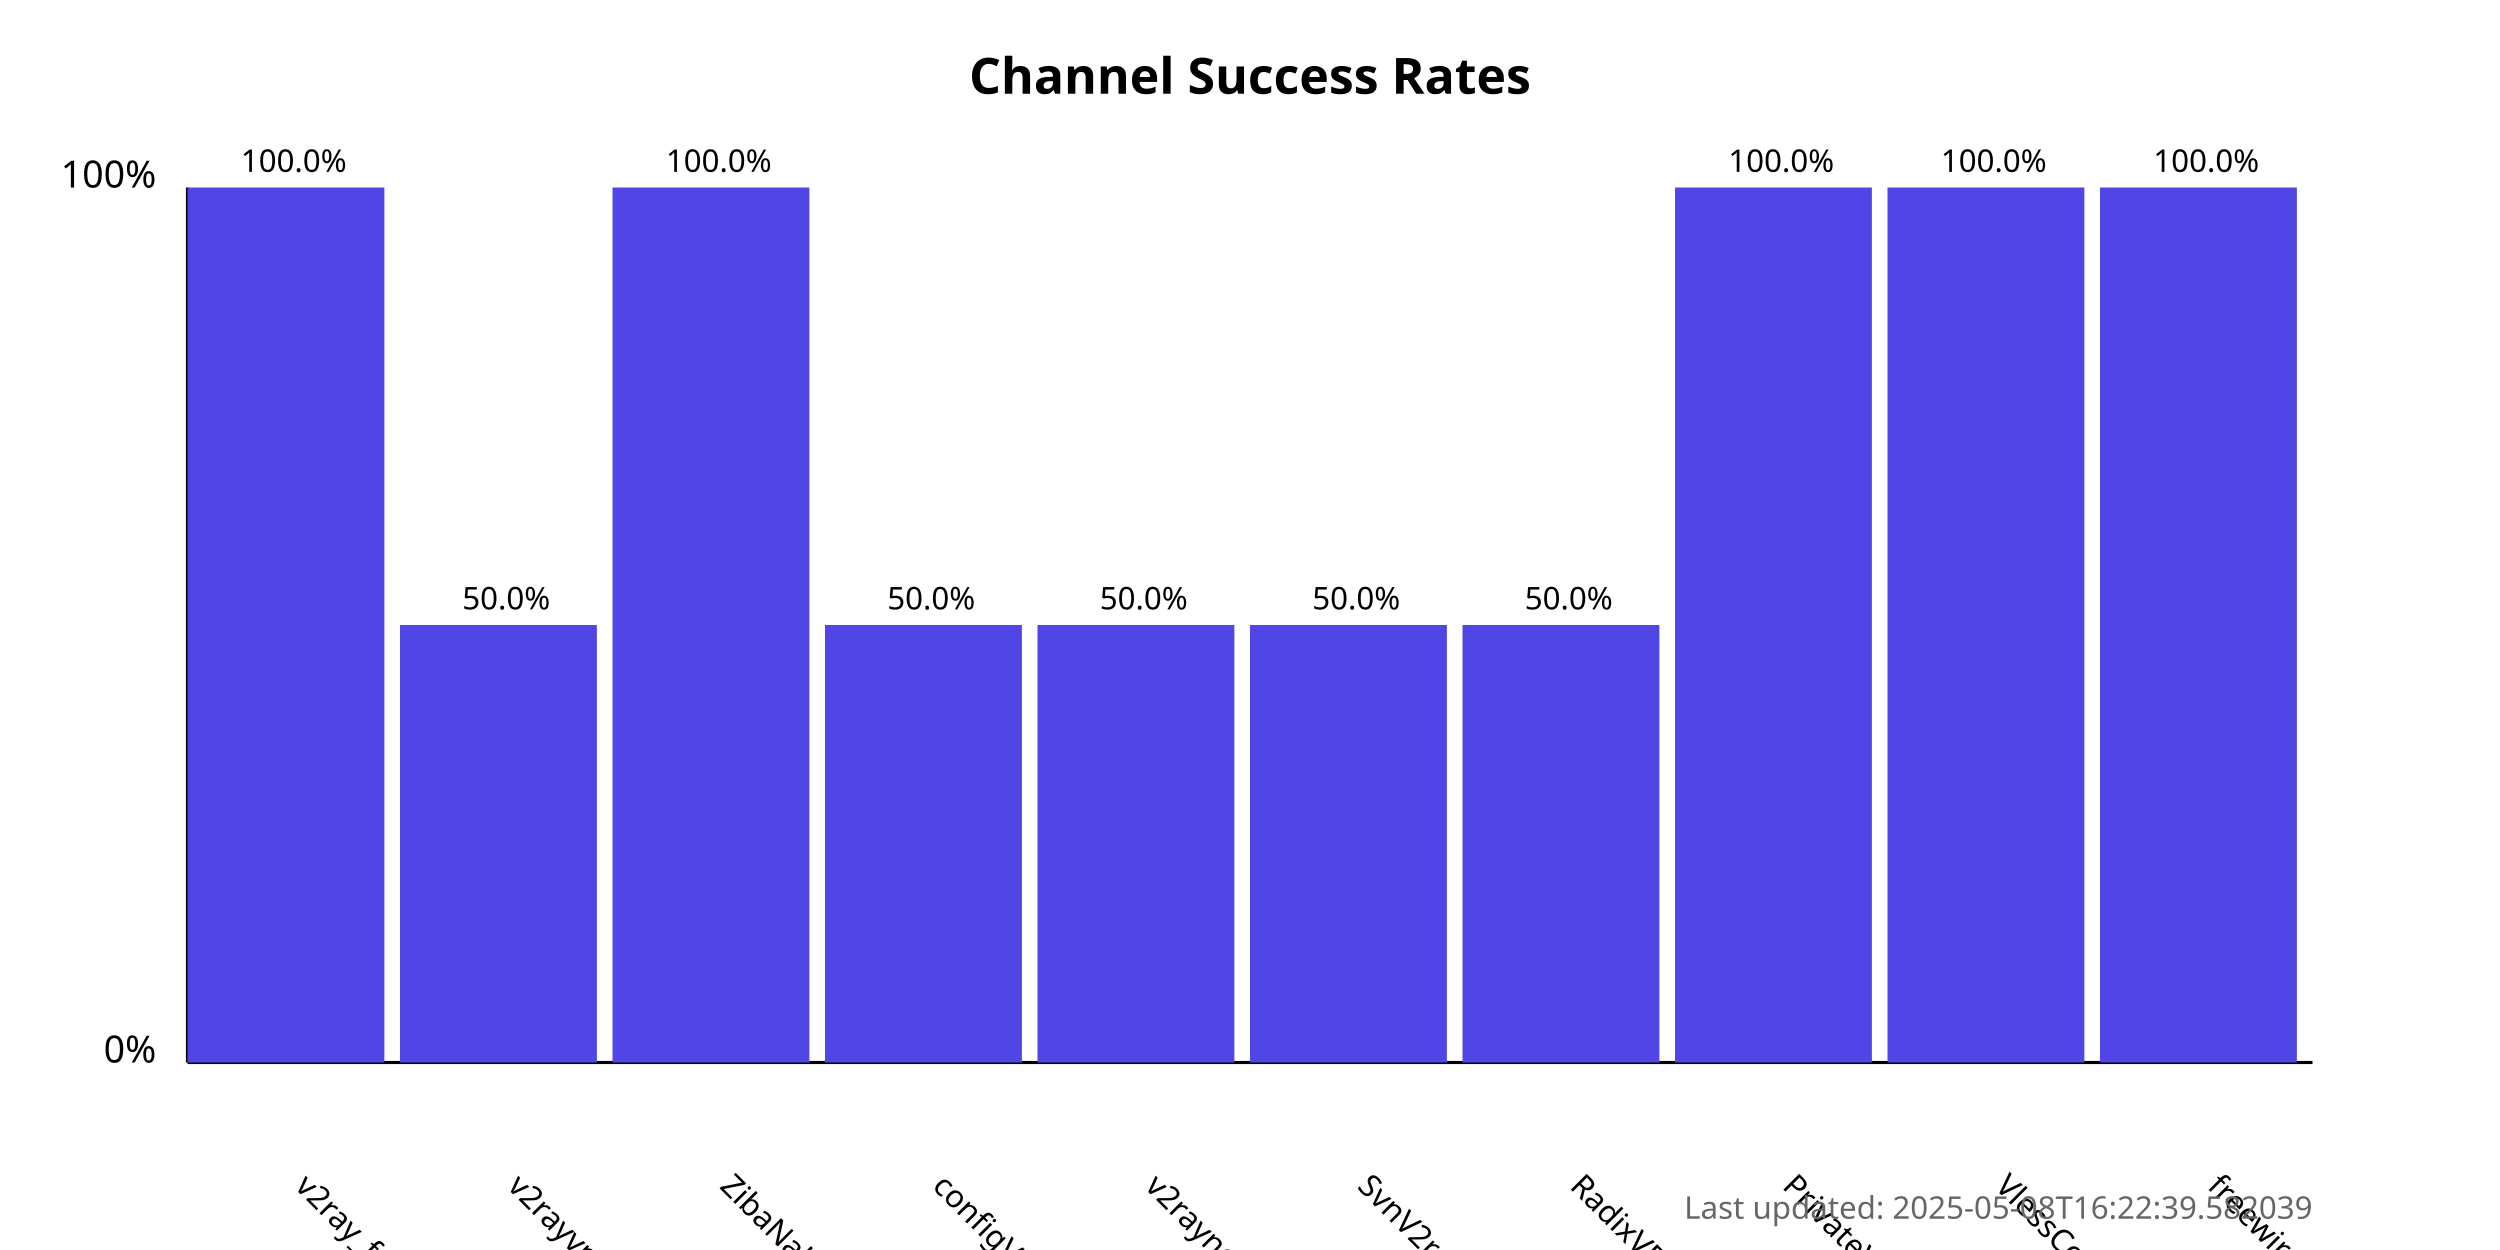
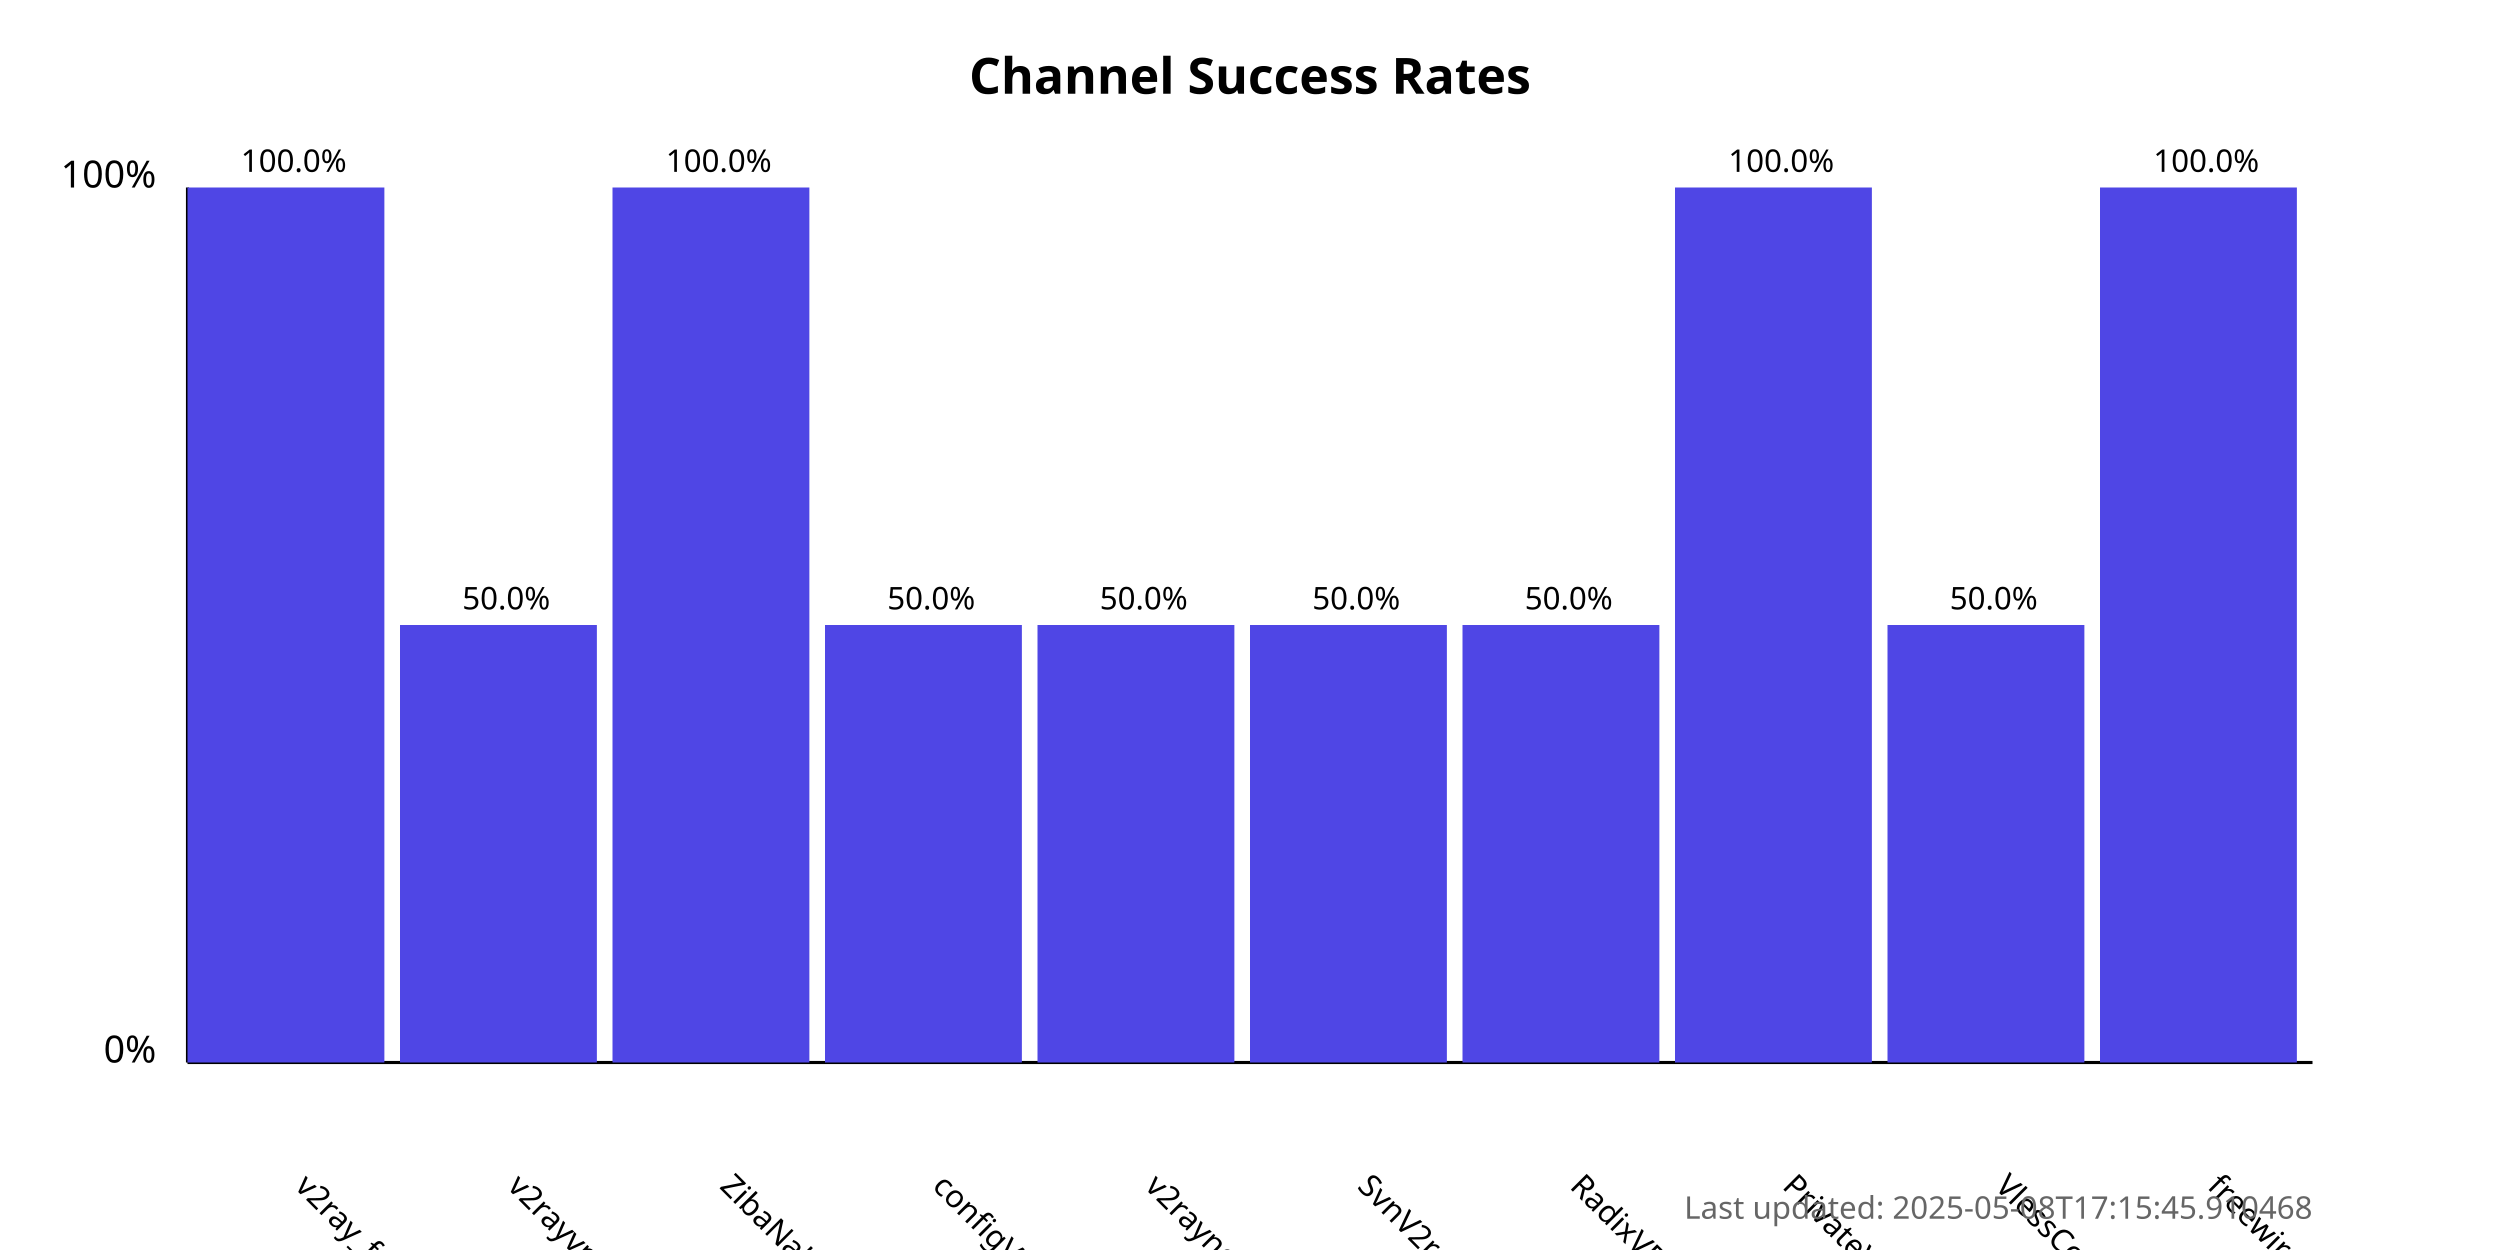
<svg xmlns="http://www.w3.org/2000/svg" width="800" height="400">
  <style>
            .chart-title { font: bold 16px sans-serif; }
            .axis-label { font: 12px sans-serif; }
            .tick-label { font: 10px sans-serif; }
            .bar { fill: #4f46e5; }
            .bar:hover { fill: #6366f1; }
            .timestamp { font: 10px sans-serif; fill: #666; }
        </style>
  <text x="400.0" y="30" text-anchor="middle" class="chart-title">
            Channel Success Rates
        </text>
  <line x1="60" y1="340" x2="60" y2="60" stroke="black" stroke-width="1" />
  <line x1="60" y1="340" x2="740" y2="340" stroke="black" stroke-width="1" />
  <text x="50" y="340" text-anchor="end" class="axis-label">0%</text>
  <text x="50" y="60" text-anchor="end" class="axis-label">100%</text>
  <g>
    <rect x="60" y="60.0" width="63.0" height="280.0" class="bar" />
    <text x="94.0" y="380" transform="rotate(45, 94.0, 380)" text-anchor="start" class="tick-label">
                v2ray_free_conf
            </text>
    <text x="94.0" y="55.0" text-anchor="middle" class="tick-label">
                100.0%
            </text>
  </g>
  <g>
    <rect x="128.0" y="200.0" width="63.0" height="140.0" class="bar" />
    <text x="162.0" y="380" transform="rotate(45, 162.0, 380)" text-anchor="start" class="tick-label">
                v2rayvpno
            </text>
    <text x="162.0" y="195.0" text-anchor="middle" class="tick-label">
                50.0%
            </text>
  </g>
  <g>
    <rect x="196.0" y="60.0" width="63.0" height="280.0" class="bar" />
    <text x="230.0" y="380" transform="rotate(45, 230.0, 380)" text-anchor="start" class="tick-label">
                ZibaNabz
            </text>
    <text x="230.0" y="55.0" text-anchor="middle" class="tick-label">
                100.0%
            </text>
  </g>
  <g>
    <rect x="264.0" y="200.0" width="63.0" height="140.0" class="bar" />
    <text x="298.0" y="380" transform="rotate(45, 298.0, 380)" text-anchor="start" class="tick-label">
                configV2rayForFree
            </text>
    <text x="298.0" y="195.0" text-anchor="middle" class="tick-label">
                50.0%
            </text>
  </g>
  <g>
    <rect x="332.0" y="200.0" width="63.0" height="140.0" class="bar" />
    <text x="366.0" y="380" transform="rotate(45, 366.0, 380)" text-anchor="start" class="tick-label">
                v2rayngvpn
            </text>
    <text x="366.0" y="195.0" text-anchor="middle" class="tick-label">
                50.0%
            </text>
  </g>
  <g>
    <rect x="400.0" y="200.0" width="63.0" height="140.0" class="bar" />
    <text x="434.0" y="380" transform="rotate(45, 434.0, 380)" text-anchor="start" class="tick-label">
                SvnV2ray
            </text>
    <text x="434.0" y="195.0" text-anchor="middle" class="tick-label">
                50.0%
            </text>
  </g>
  <g>
    <rect x="468.0" y="200.0" width="63.0" height="140.0" class="bar" />
    <text x="502.0" y="380" transform="rotate(45, 502.0, 380)" text-anchor="start" class="tick-label">
                RadixVPN
            </text>
    <text x="502.0" y="195.0" text-anchor="middle" class="tick-label">
                50.0%
            </text>
  </g>
  <g>
    <rect x="536.0" y="60.0" width="63.0" height="280.0" class="bar" />
    <text x="570.0" y="380" transform="rotate(45, 570.0, 380)" text-anchor="start" class="tick-label">
                PrivateVPNs
            </text>
    <text x="570.0" y="55.0" text-anchor="middle" class="tick-label">
                100.0%
            </text>
  </g>
  <g>
-     <rect x="604.0" y="60.0" width="63.0" height="280.0" class="bar" />
+     <rect x="604.0" y="200.0" width="63.0" height="140.0" class="bar" />
    <text x="638.0" y="380" transform="rotate(45, 638.0, 380)" text-anchor="start" class="tick-label">
                VlessConfig
            </text>
-     <text x="638.0" y="55.0" text-anchor="middle" class="tick-label">
-                 100.0%
+     <text x="638.0" y="195.0" text-anchor="middle" class="tick-label">
+                 50.0%
            </text>
  </g>
  <g>
    <rect x="672.0" y="60.0" width="63.0" height="280.0" class="bar" />
    <text x="706.0" y="380" transform="rotate(45, 706.0, 380)" text-anchor="start" class="tick-label">
                freewireguard
            </text>
    <text x="706.0" y="55.0" text-anchor="middle" class="tick-label">
                100.0%
            </text>
  </g>
  <text x="740" y="390" text-anchor="end" class="timestamp">
-             Last updated: 2025-05-08T16:22:39.582039
+             Last updated: 2025-05-08T17:15:45.910468
        </text>
</svg>
